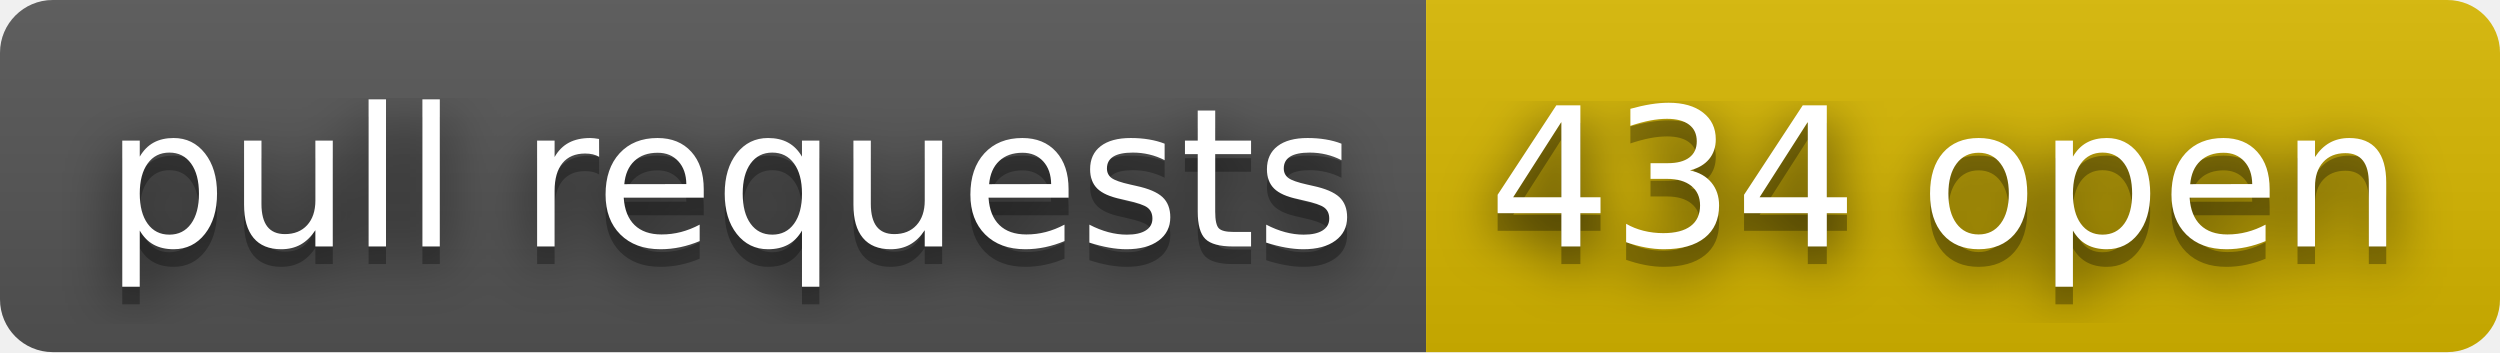
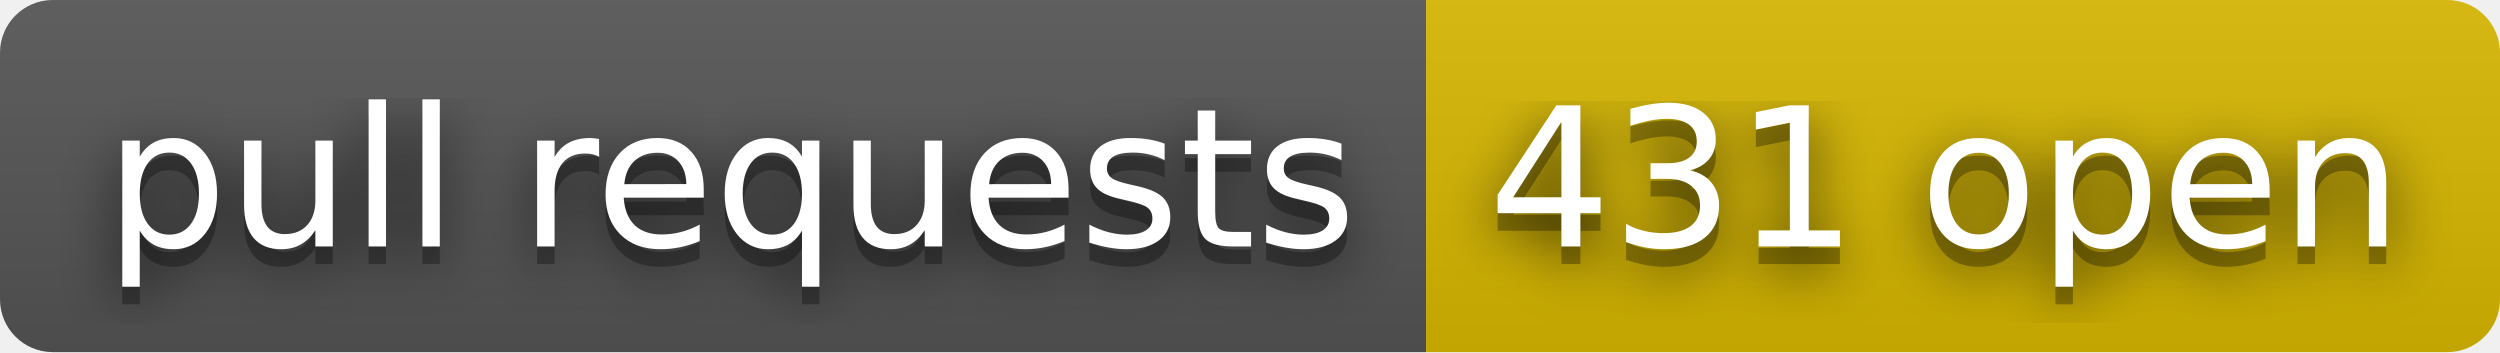
- <svg xmlns="http://www.w3.org/2000/svg" width="142" height="20" role="img" aria-label="pull requests: 434 open">
+ <svg xmlns="http://www.w3.org/2000/svg" width="142" height="20" role="img" aria-label="pull requests: 431 open">
  <filter id="blur">
    <feGaussianBlur stdDeviation="16" />
  </filter>
  <linearGradient id="s" x2="0" y2="100%">
    <stop offset="0" stop-color="#bbb" stop-opacity=".1" />
    <stop offset="1" stop-opacity=".1" />
  </linearGradient>
  <clipPath id="r">
    <rect width="142" height="20" rx="3" />
  </clipPath>
  <g clip-path="url(#r)">
    <rect width="81" height="20" fill="#555" />
    <rect x="81" width="61" height="20" fill="#d8b800" />
    <rect width="142" height="20" fill="url(#s)" />
  </g>
  <g fill="#fff" text-anchor="middle" font-family="Verdana,Geneva,DejaVu Sans,sans-serif" text-rendering="geometricPrecision" font-size="110">
    <g transform="scale(.1)">
      <g aria-hidden="true" fill="#010101">
        <text x="415" y="150" fill-opacity=".8" filter="url(#blur)" textLength="710">pull requests</text>
        <text x="415" y="150" fill-opacity=".3" textLength="710">pull requests</text>
      </g>
      <text x="415" y="140" textLength="710">pull requests</text>
    </g>
    <g transform="scale(.1)">
      <g aria-hidden="true" fill="#010101">
-         <text x="1105" y="150" fill-opacity=".8" filter="url(#blur)" textLength="510">434 open</text>
-         <text x="1105" y="150" fill-opacity=".3" textLength="510">434 open</text>
+         <text x="1105" y="150" fill-opacity=".8" filter="url(#blur)" textLength="510">431 open</text>
+         <text x="1105" y="150" fill-opacity=".3" textLength="510">431 open</text>
      </g>
-       <text x="1105" y="140" textLength="510">434 open</text>
+       <text x="1105" y="140" textLength="510">431 open</text>
    </g>
  </g>
</svg>
